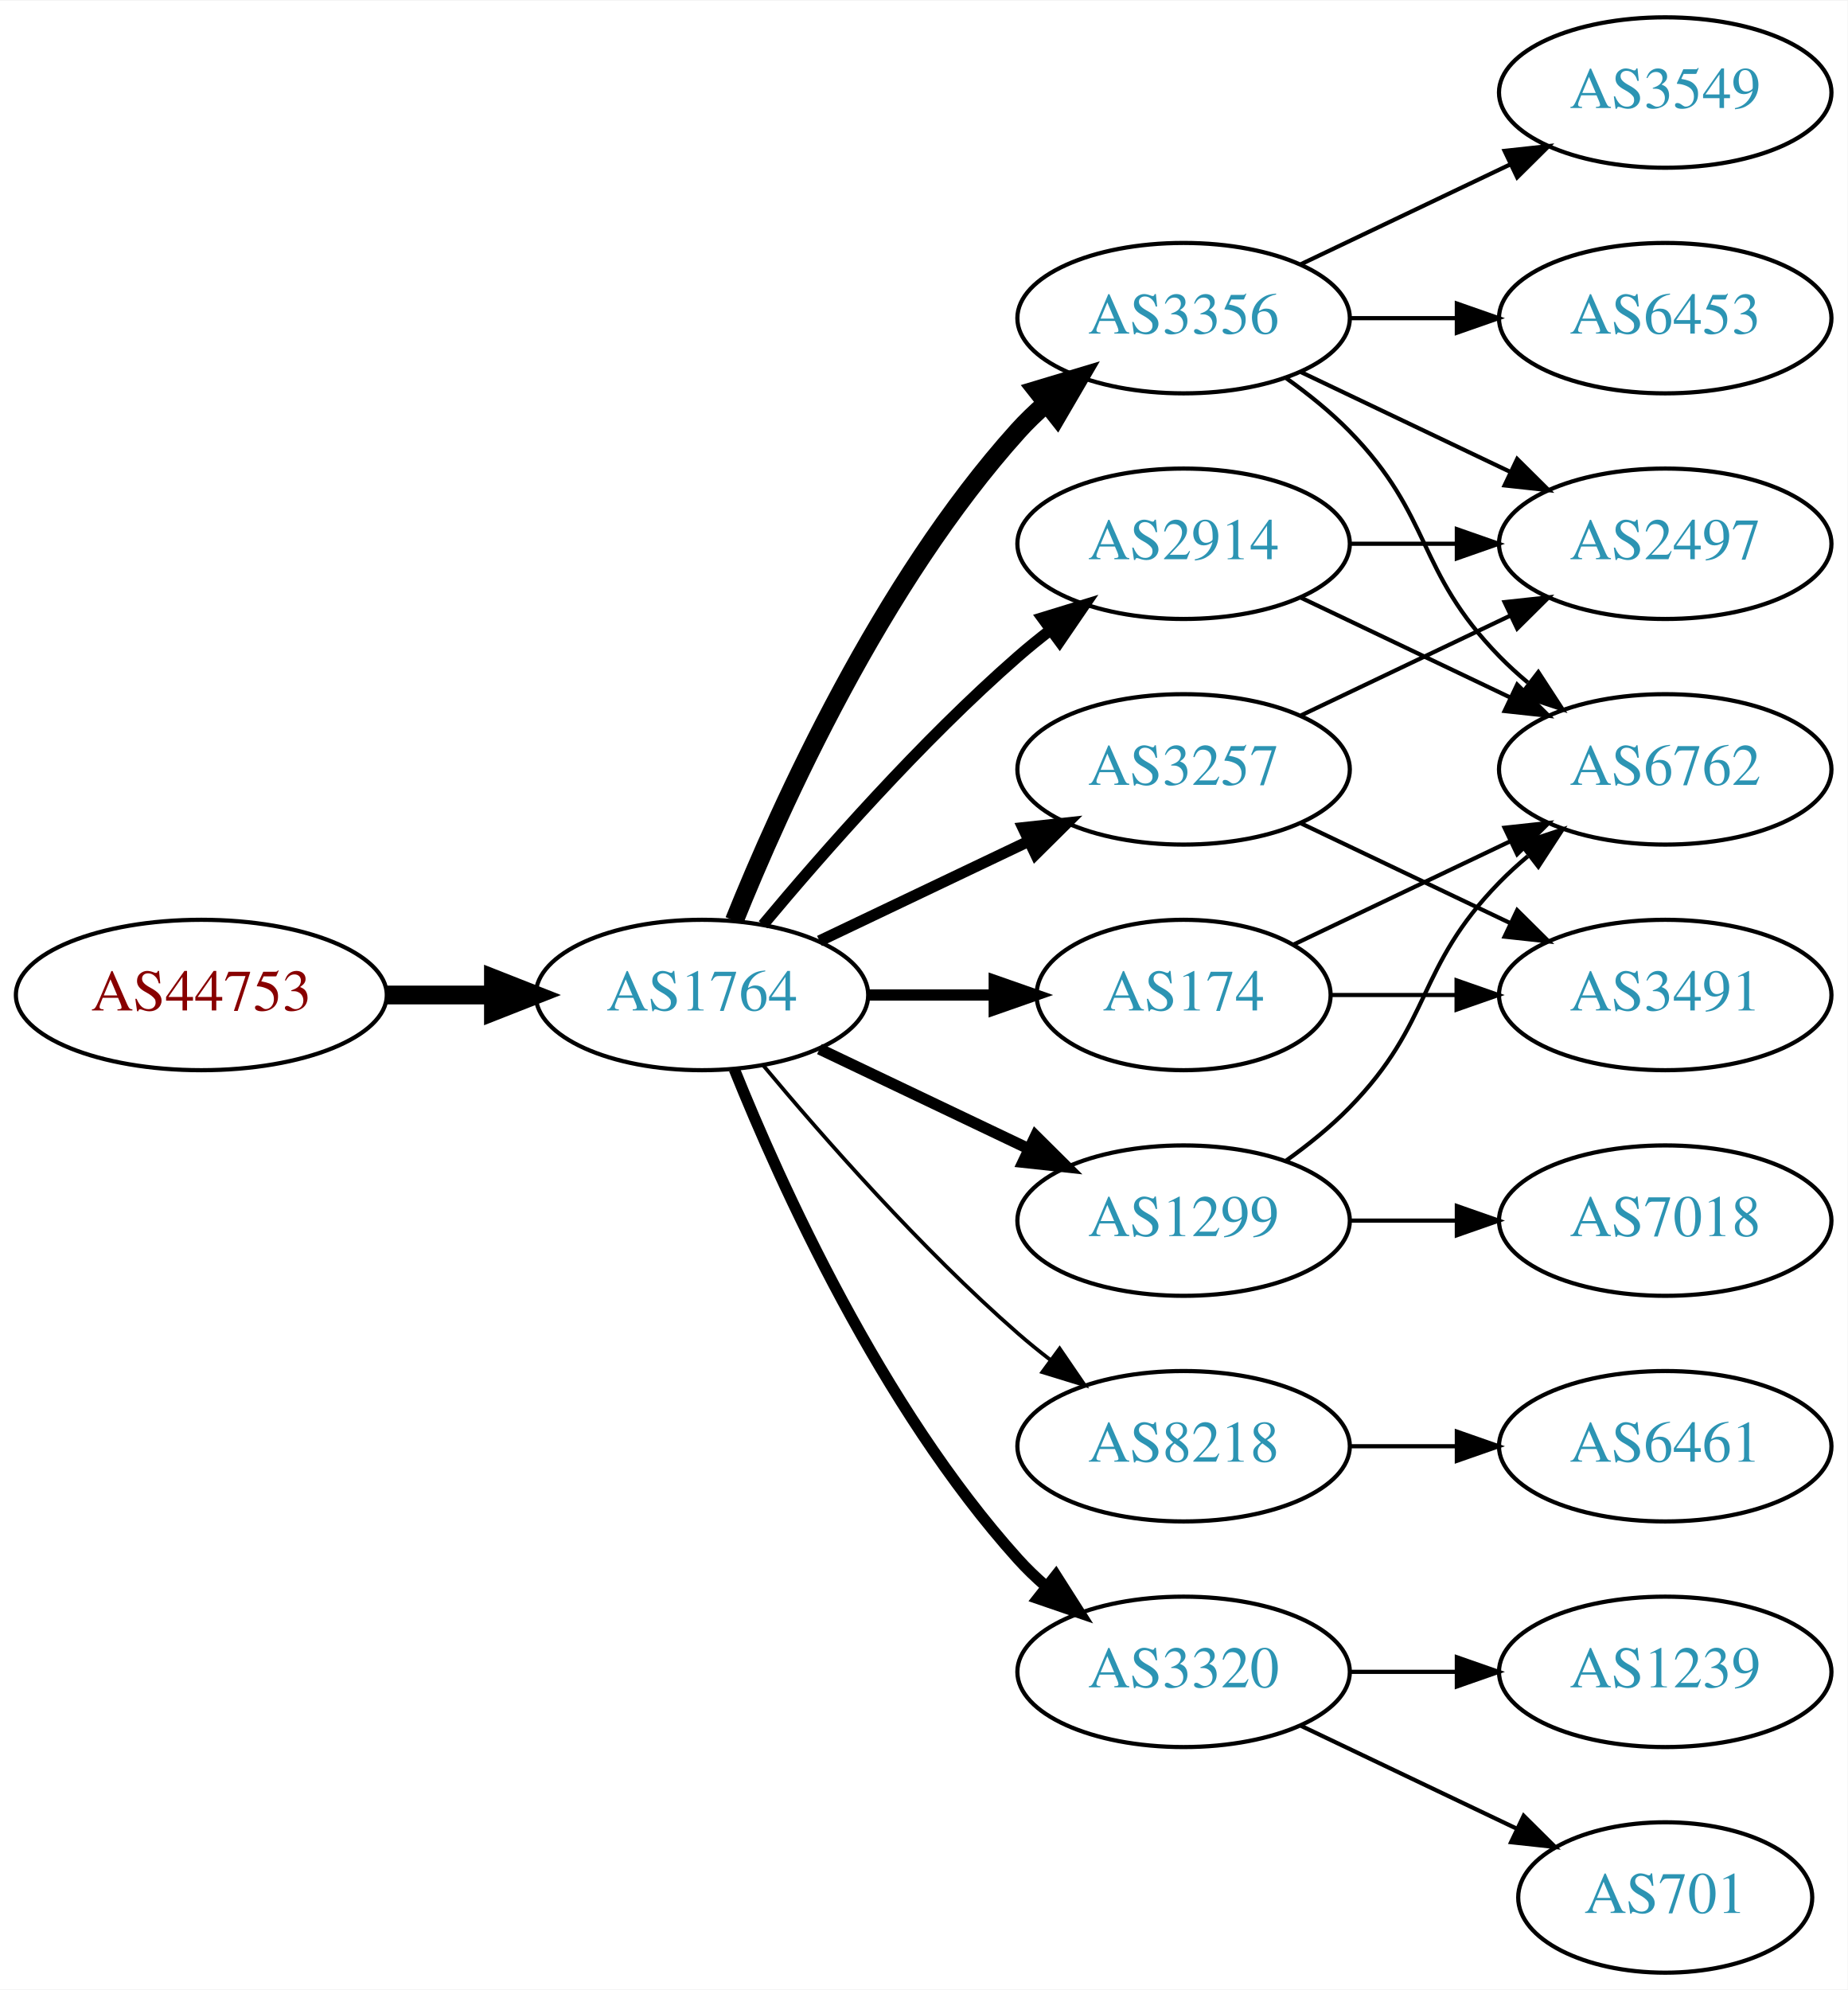
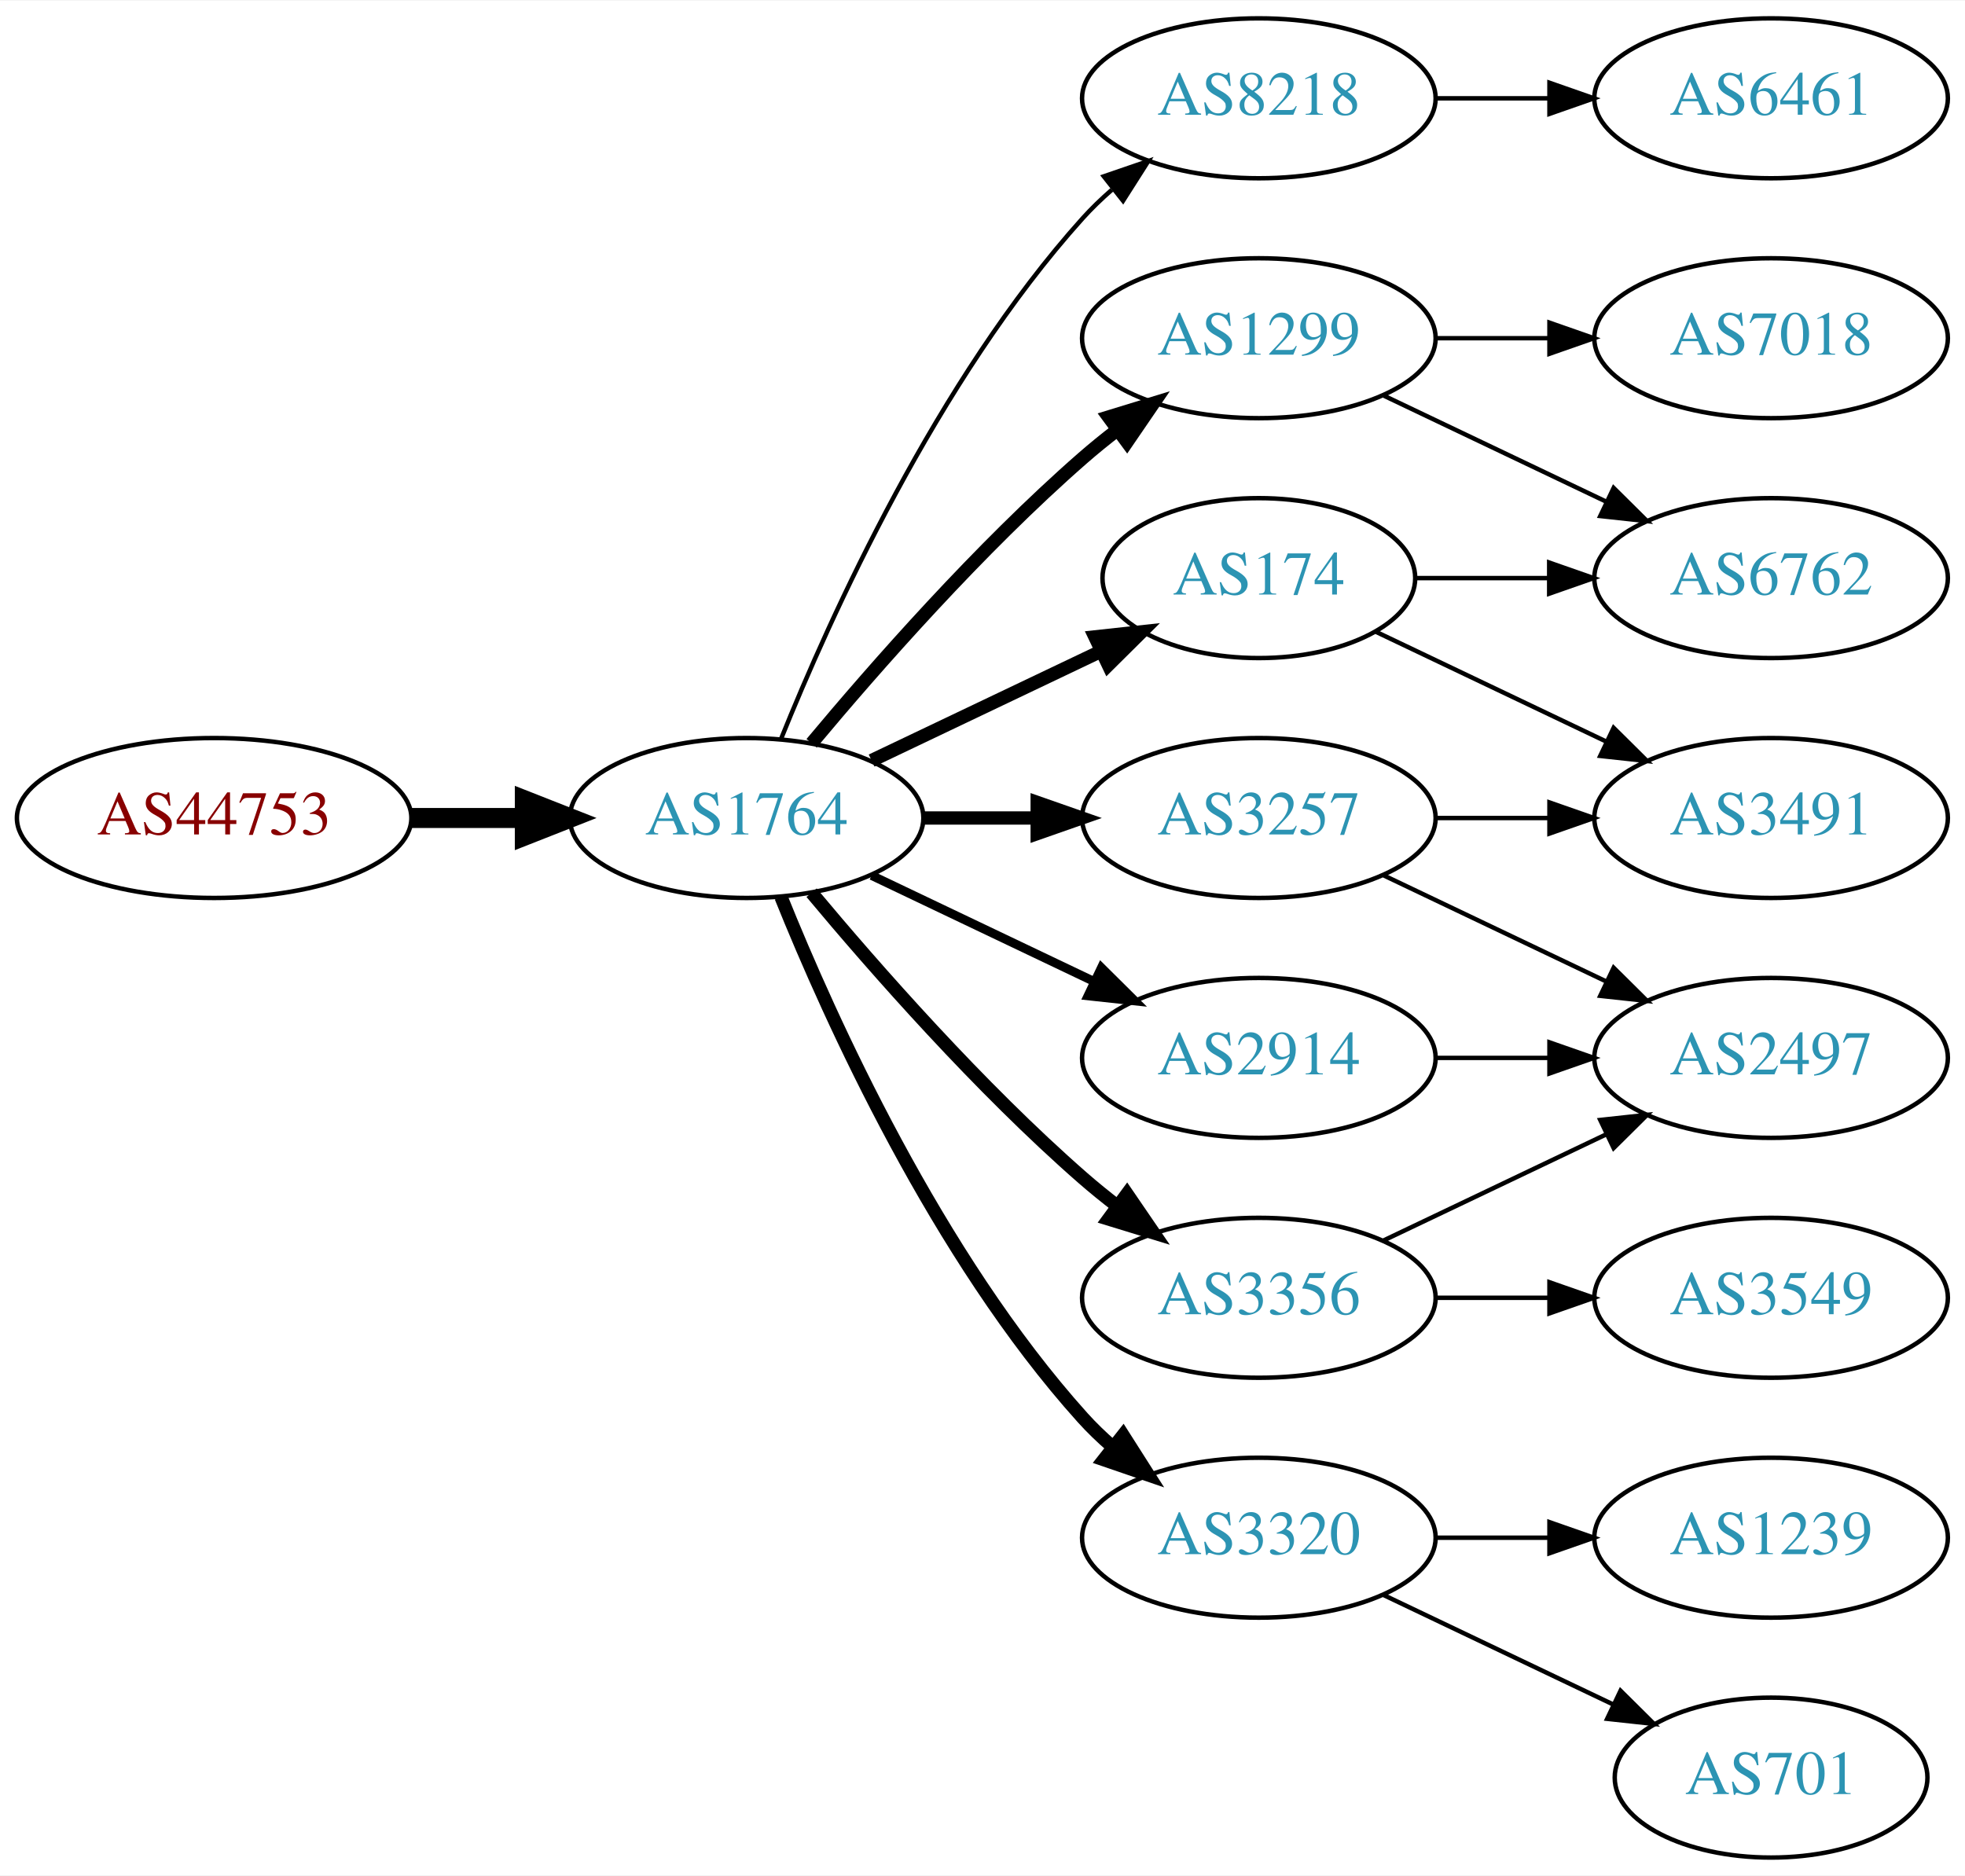
- <svg xmlns="http://www.w3.org/2000/svg" xmlns:xlink="http://www.w3.org/1999/xlink" width="442pt" height="476pt" viewBox="0.00 0.00 442.27 476.00">
-   <g id="graph0" class="graph" transform="scale(1 1) rotate(0) translate(4 472)">
-     <polygon fill="white" stroke="none" points="-4,4 -4,-472 438.271,-472 438.271,4 -4,4" />
+ <svg xmlns="http://www.w3.org/2000/svg" xmlns:xlink="http://www.w3.org/1999/xlink" width="442pt" height="422pt" viewBox="0.00 0.00 442.27 422.00">
+   <g id="graph0" class="graph" transform="scale(1 1) rotate(0) translate(4 418)">
+     <polygon fill="white" stroke="none" points="-4,4 -4,-418 438.271,-418 438.271,4 -4,4" />
    <g id="node1" class="node">
      <g id="a_node1">
        <a xlink:href="/asn/44753" xlink:title="AS44753 ~ Bacher Systems EDV GmbH [AT]">
          <ellipse fill="#ffffff" stroke="black" cx="44.196" cy="-234" rx="44.393" ry="18" />
          <text text-anchor="middle" x="44.196" y="-230.3" font-family="Times,serif" font-size="14.00" fill="#880000">AS44753</text>
        </a>
      </g>
    </g>
    <g id="node2" class="node">
      <g id="a_node2">
        <a xlink:href="/asn/1764" xlink:title="AS1764 ~ NEXTLAYER-AS [AT]">
          <ellipse fill="#ffffff" stroke="black" cx="164.039" cy="-234" rx="39.794" ry="18" />
          <text text-anchor="middle" x="164.039" y="-230.3" font-family="Times,serif" font-size="14.00" fill="#2c94b3">AS1764</text>
        </a>
      </g>
    </g>
    <g id="edge1" class="edge">
      <path fill="none" stroke="black" stroke-width="4.5" d="M88.407,-234C96.72,-234 105.482,-234 113.965,-234" />
      <polygon fill="black" stroke="black" stroke-width="4.5" points="114.123,-237.938 124.123,-234 114.123,-230.063 114.123,-237.938" />
    </g>
    <g id="node3" class="node">
      <g id="a_node3">
-         <a xlink:href="/asn/174" xlink:title="AS174 ~ Cogent Communications [US]">
-           <ellipse fill="#ffffff" stroke="black" cx="279.332" cy="-234" rx="35.194" ry="18" />
-           <text text-anchor="middle" x="279.332" y="-230.3" font-family="Times,serif" font-size="14.00" fill="#2c94b3">AS174</text>
+         <a xlink:href="/asn/8218" xlink:title="AS8218 ~ legacy Neotelecoms [FR]">
+           <ellipse fill="#ffffff" stroke="black" cx="279.332" cy="-396" rx="39.794" ry="18" />
+           <text text-anchor="middle" x="279.332" y="-392.3" font-family="Times,serif" font-size="14.00" fill="#2c94b3">AS8218</text>
        </a>
      </g>
    </g>
    <g id="edge2" class="edge">
-       <path fill="none" stroke="black" stroke-width="2.7" d="M203.711,-234C213.416,-234 223.907,-234 233.87,-234" />
-       <polygon fill="black" stroke="black" stroke-width="2.7" points="234.006,-237.5 244.006,-234 234.006,-230.5 234.006,-237.5" />
+       <path fill="none" stroke="black" d="M171.786,-251.787C182.837,-279.243 206.891,-332.578 239.685,-369 241.688,-371.224 243.906,-373.363 246.239,-375.397" />
+       <polygon fill="black" stroke="black" points="244.437,-378.433 254.458,-381.873 248.769,-372.935 244.437,-378.433" />
    </g>
    <g id="node4" class="node">
      <g id="a_node4">
-         <a xlink:href="/asn/2914" xlink:title="AS2914 ~ NTT America, Inc. [US]">
+         <a xlink:href="/asn/1299" xlink:title="AS1299 ~ Telia Carrier [EU]">
          <ellipse fill="#ffffff" stroke="black" cx="279.332" cy="-342" rx="39.794" ry="18" />
-           <text text-anchor="middle" x="279.332" y="-338.3" font-family="Times,serif" font-size="14.00" fill="#2c94b3">AS2914</text>
+           <text text-anchor="middle" x="279.332" y="-338.3" font-family="Times,serif" font-size="14.00" fill="#2c94b3">AS1299</text>
        </a>
      </g>
    </g>
    <g id="edge3" class="edge">
-       <path fill="none" stroke="black" stroke-width="2.7" d="M178.669,-250.817C192.951,-267.929 216.498,-294.745 239.685,-315 242.151,-317.154 244.789,-319.294 247.487,-321.372" />
-       <polygon fill="black" stroke="black" stroke-width="2.7" points="245.512,-324.264 255.641,-327.37 249.66,-318.625 245.512,-324.264" />
+       <path fill="none" stroke="black" stroke-width="3" d="M178.669,-250.817C192.951,-267.929 216.498,-294.745 239.685,-315 242.151,-317.154 244.789,-319.294 247.487,-321.372" />
+       <polygon fill="black" stroke="black" stroke-width="3" points="245.512,-324.264 255.641,-327.37 249.66,-318.625 245.512,-324.264" />
    </g>
    <g id="node5" class="node">
      <g id="a_node5">
-         <a xlink:href="/asn/3356" xlink:title="AS3356 ~ Level 3 Parent, LLC [US]">
-           <ellipse fill="#ffffff" stroke="black" cx="279.332" cy="-396" rx="39.794" ry="18" />
-           <text text-anchor="middle" x="279.332" y="-392.3" font-family="Times,serif" font-size="14.00" fill="#2c94b3">AS3356</text>
-         </a>
-       </g>
-     </g>
-     <g id="edge4" class="edge">
-       <path fill="none" stroke="black" stroke-width="4.5" d="M171.786,-251.787C182.837,-279.243 206.891,-332.578 239.685,-369 241.688,-371.224 243.906,-373.363 246.239,-375.397" />
-       <polygon fill="black" stroke="black" stroke-width="4.5" points="244.166,-378.777 254.458,-381.873 249.04,-372.591 244.166,-378.777" />
-     </g>
-     <g id="node6" class="node">
-       <g id="a_node6">
-         <a xlink:href="/asn/1299" xlink:title="AS1299 ~ Telia Carrier [EU]">
-           <ellipse fill="#ffffff" stroke="black" cx="279.332" cy="-180" rx="39.794" ry="18" />
-           <text text-anchor="middle" x="279.332" y="-176.3" font-family="Times,serif" font-size="14.00" fill="#2c94b3">AS1299</text>
-         </a>
-       </g>
-     </g>
-     <g id="edge5" class="edge">
-       <path fill="none" stroke="black" stroke-width="2.7" d="M192.175,-221.066C207.169,-213.919 225.99,-204.948 242.213,-197.215" />
-       <polygon fill="black" stroke="black" stroke-width="2.7" points="243.895,-200.291 251.417,-192.829 240.884,-193.972 243.895,-200.291" />
-     </g>
-     <g id="node7" class="node">
-       <g id="a_node7">
-         <a xlink:href="/asn/8218" xlink:title="AS8218 ~ legacy Neotelecoms [FR]">
-           <ellipse fill="#ffffff" stroke="black" cx="279.332" cy="-126" rx="39.794" ry="18" />
-           <text text-anchor="middle" x="279.332" y="-122.3" font-family="Times,serif" font-size="14.00" fill="#2c94b3">AS8218</text>
-         </a>
-       </g>
-     </g>
-     <g id="edge6" class="edge">
-       <path fill="none" stroke="black" stroke-width="0.9" d="M178.669,-217.183C192.951,-200.071 216.498,-173.255 239.685,-153 242.151,-150.846 244.789,-148.706 247.487,-146.628" />
-       <polygon fill="black" stroke="black" stroke-width="0.9" points="249.66,-149.375 255.641,-140.63 245.512,-143.736 249.66,-149.375" />
-     </g>
-     <g id="node8" class="node">
-       <g id="a_node8">
-         <a xlink:href="/asn/3257" xlink:title="AS3257 ~ GTT [DE]">
-           <ellipse fill="#ffffff" stroke="black" cx="279.332" cy="-288" rx="39.794" ry="18" />
-           <text text-anchor="middle" x="279.332" y="-284.3" font-family="Times,serif" font-size="14.00" fill="#2c94b3">AS3257</text>
-         </a>
-       </g>
-     </g>
-     <g id="edge7" class="edge">
-       <path fill="none" stroke="black" stroke-width="2.7" d="M192.175,-246.934C207.169,-254.081 225.99,-263.052 242.213,-270.785" />
-       <polygon fill="black" stroke="black" stroke-width="2.7" points="240.884,-274.028 251.417,-275.171 243.895,-267.709 240.884,-274.028" />
-     </g>
-     <g id="node9" class="node">
-       <g id="a_node9">
        <a xlink:href="/asn/3320" xlink:title="AS3320 ~ DTAG [DE]">
          <ellipse fill="#ffffff" stroke="black" cx="279.332" cy="-72" rx="39.794" ry="18" />
          <text text-anchor="middle" x="279.332" y="-68.3" font-family="Times,serif" font-size="14.00" fill="#2c94b3">AS3320</text>
        </a>
      </g>
    </g>
+     <g id="edge4" class="edge">
+       <path fill="none" stroke="black" stroke-width="3" d="M171.786,-216.213C182.837,-188.757 206.891,-135.422 239.685,-99 241.688,-96.776 243.906,-94.637 246.239,-92.603" />
+       <polygon fill="black" stroke="black" stroke-width="3" points="248.769,-95.065 254.458,-86.127 244.437,-89.567 248.769,-95.065" />
+     </g>
+     <g id="node6" class="node">
+       <g id="a_node6">
+         <a xlink:href="/asn/2914" xlink:title="AS2914 ~ NTT America, Inc. [US]">
+           <ellipse fill="#ffffff" stroke="black" cx="279.332" cy="-180" rx="39.794" ry="18" />
+           <text text-anchor="middle" x="279.332" y="-176.3" font-family="Times,serif" font-size="14.00" fill="#2c94b3">AS2914</text>
+         </a>
+       </g>
+     </g>
+     <g id="edge5" class="edge">
+       <path fill="none" stroke="black" stroke-width="2" d="M192.175,-221.066C207.169,-213.919 225.99,-204.948 242.213,-197.215" />
+       <polygon fill="black" stroke="black" stroke-width="2" points="243.895,-200.291 251.417,-192.829 240.884,-193.972 243.895,-200.291" />
+     </g>
+     <g id="node7" class="node">
+       <g id="a_node7">
+         <a xlink:href="/asn/3356" xlink:title="AS3356 ~ Level 3 Parent, LLC [US]">
+           <ellipse fill="#ffffff" stroke="black" cx="279.332" cy="-126" rx="39.794" ry="18" />
+           <text text-anchor="middle" x="279.332" y="-122.3" font-family="Times,serif" font-size="14.00" fill="#2c94b3">AS3356</text>
+         </a>
+       </g>
+     </g>
+     <g id="edge6" class="edge">
+       <path fill="none" stroke="black" stroke-width="3" d="M178.669,-217.183C192.951,-200.071 216.498,-173.255 239.685,-153 242.151,-150.846 244.789,-148.706 247.487,-146.628" />
+       <polygon fill="black" stroke="black" stroke-width="3" points="249.66,-149.375 255.641,-140.63 245.512,-143.736 249.66,-149.375" />
+     </g>
+     <g id="node8" class="node">
+       <g id="a_node8">
+         <a xlink:href="/asn/174" xlink:title="AS174 ~ Cogent Communications [US]">
+           <ellipse fill="#ffffff" stroke="black" cx="279.332" cy="-288" rx="35.194" ry="18" />
+           <text text-anchor="middle" x="279.332" y="-284.3" font-family="Times,serif" font-size="14.00" fill="#2c94b3">AS174</text>
+         </a>
+       </g>
+     </g>
+     <g id="edge7" class="edge">
+       <path fill="none" stroke="black" stroke-width="3" d="M192.175,-246.934C207.607,-254.29 227.092,-263.577 243.628,-271.459" />
+       <polygon fill="black" stroke="black" stroke-width="3" points="242.436,-274.768 252.969,-275.911 245.448,-268.449 242.436,-274.768" />
+     </g>
+     <g id="node9" class="node">
+       <g id="a_node9">
+         <a xlink:href="/asn/3257" xlink:title="AS3257 ~ GTT [DE]">
+           <ellipse fill="#ffffff" stroke="black" cx="279.332" cy="-234" rx="39.794" ry="18" />
+           <text text-anchor="middle" x="279.332" y="-230.3" font-family="Times,serif" font-size="14.00" fill="#2c94b3">AS3257</text>
+         </a>
+       </g>
+     </g>
    <g id="edge8" class="edge">
-       <path fill="none" stroke="black" stroke-width="2.7" d="M171.786,-216.213C182.837,-188.757 206.891,-135.422 239.685,-99 241.688,-96.776 243.906,-94.637 246.239,-92.603" />
-       <polygon fill="black" stroke="black" stroke-width="2.7" points="248.769,-95.065 254.458,-86.127 244.437,-89.567 248.769,-95.065" />
+       <path fill="none" stroke="black" stroke-width="3" d="M203.711,-234C211.914,-234 220.678,-234 229.21,-234" />
+       <polygon fill="black" stroke="black" stroke-width="3" points="229.449,-237.5 239.449,-234 229.449,-230.5 229.449,-237.5" />
    </g>
    <g id="node10" class="node">
      <g id="a_node10">
+         <a xlink:href="/asn/6461" xlink:title="AS6461 ~ Zayo Bandwidth [US]">
+           <ellipse fill="#ffffff" stroke="black" cx="394.625" cy="-396" rx="39.794" ry="18" />
+           <text text-anchor="middle" x="394.625" y="-392.3" font-family="Times,serif" font-size="14.00" fill="#2c94b3">AS6461</text>
+         </a>
+       </g>
+     </g>
+     <g id="edge9" class="edge">
+       <path fill="none" stroke="black" d="M319.004,-396C327.207,-396 335.971,-396 344.503,-396" />
+       <polygon fill="black" stroke="black" points="344.742,-399.5 354.742,-396 344.742,-392.5 344.742,-399.5" />
+     </g>
+     <g id="node11" class="node">
+       <g id="a_node11">
        <a xlink:href="/asn/6762" xlink:title="AS6762 ~ TELECOM ITALIA SPARKLE S.p.A. [IT]">
          <ellipse fill="#ffffff" stroke="black" cx="394.625" cy="-288" rx="39.794" ry="18" />
          <text text-anchor="middle" x="394.625" y="-284.3" font-family="Times,serif" font-size="14.00" fill="#2c94b3">AS6762</text>
        </a>
      </g>
    </g>
+     <g id="edge10" class="edge">
+       <path fill="none" stroke="black" d="M307.468,-329.066C322.462,-321.919 341.283,-312.948 357.506,-305.215" />
+       <polygon fill="black" stroke="black" points="359.188,-308.291 366.71,-300.829 356.177,-301.972 359.188,-308.291" />
+     </g>
+     <g id="node12" class="node">
+       <g id="a_node12">
+         <a xlink:href="/asn/7018" xlink:title="AS7018 ~ AT&amp;T Services, Inc. [US]">
+           <ellipse fill="#ffffff" stroke="black" cx="394.625" cy="-342" rx="39.794" ry="18" />
+           <text text-anchor="middle" x="394.625" y="-338.3" font-family="Times,serif" font-size="14.00" fill="#2c94b3">AS7018</text>
+         </a>
+       </g>
+     </g>
+     <g id="edge11" class="edge">
+       <path fill="none" stroke="black" d="M319.004,-342C327.207,-342 335.971,-342 344.503,-342" />
+       <polygon fill="black" stroke="black" points="344.742,-345.5 354.742,-342 344.742,-338.5 344.742,-345.5" />
+     </g>
+     <g id="node13" class="node">
+       <g id="a_node13">
+         <a xlink:href="/asn/1239" xlink:title="AS1239 ~ Sprint [US]">
+           <ellipse fill="#ffffff" stroke="black" cx="394.625" cy="-72" rx="39.794" ry="18" />
+           <text text-anchor="middle" x="394.625" y="-68.3" font-family="Times,serif" font-size="14.00" fill="#2c94b3">AS1239</text>
+         </a>
+       </g>
+     </g>
+     <g id="edge12" class="edge">
+       <path fill="none" stroke="black" d="M319.004,-72C327.207,-72 335.971,-72 344.503,-72" />
+       <polygon fill="black" stroke="black" points="344.742,-75.5 354.742,-72 344.742,-68.5 344.742,-75.5" />
+     </g>
+     <g id="node14" class="node">
+       <g id="a_node14">
+         <a xlink:href="/asn/701" xlink:title="AS701 ~ UUNET [US]">
+           <ellipse fill="#ffffff" stroke="black" cx="394.625" cy="-18" rx="35.194" ry="18" />
+           <text text-anchor="middle" x="394.625" y="-14.3" font-family="Times,serif" font-size="14.00" fill="#2c94b3">AS701</text>
+         </a>
+       </g>
+     </g>
+     <g id="edge13" class="edge">
+       <path fill="none" stroke="black" d="M307.468,-59.066C322.9,-51.71 342.385,-42.423 358.92,-34.541" />
+       <polygon fill="black" stroke="black" points="360.741,-37.551 368.262,-30.089 357.729,-31.232 360.741,-37.551" />
+     </g>
+     <g id="node15" class="node">
+       <g id="a_node15">
+         <a xlink:href="/asn/2497" xlink:title="AS2497 ~ Internet Initiative Japan Inc. [JP]">
+           <ellipse fill="#ffffff" stroke="black" cx="394.625" cy="-180" rx="39.794" ry="18" />
+           <text text-anchor="middle" x="394.625" y="-176.3" font-family="Times,serif" font-size="14.00" fill="#2c94b3">AS2497</text>
+         </a>
+       </g>
+     </g>
    <g id="edge20" class="edge">
-       <path fill="none" stroke="black" d="M305.757,-246.119C321.059,-253.413 340.783,-262.814 357.665,-270.86" />
-       <polygon fill="black" stroke="black" points="356.172,-274.026 366.705,-275.169 359.184,-267.707 356.172,-274.026" />
+       <path fill="none" stroke="black" d="M319.004,-180C327.207,-180 335.971,-180 344.503,-180" />
+       <polygon fill="black" stroke="black" points="344.742,-183.5 354.742,-180 344.742,-176.5 344.742,-183.5" />
+     </g>
+     <g id="edge14" class="edge">
+       <path fill="none" stroke="black" d="M307.468,-138.934C322.462,-146.081 341.283,-155.052 357.506,-162.785" />
+       <polygon fill="black" stroke="black" points="356.177,-166.028 366.71,-167.171 359.188,-159.709 356.177,-166.028" />
    </g>
    <g id="node16" class="node">
      <g id="a_node16">
+         <a xlink:href="/asn/3549" xlink:title="AS3549 ~ Level 3 Parent, LLC [US]">
+           <ellipse fill="#ffffff" stroke="black" cx="394.625" cy="-126" rx="39.794" ry="18" />
+           <text text-anchor="middle" x="394.625" y="-122.3" font-family="Times,serif" font-size="14.00" fill="#2c94b3">AS3549</text>
+         </a>
+       </g>
+     </g>
+     <g id="edge15" class="edge">
+       <path fill="none" stroke="black" d="M319.004,-126C327.207,-126 335.971,-126 344.503,-126" />
+       <polygon fill="black" stroke="black" points="344.742,-129.5 354.742,-126 344.742,-122.5 344.742,-129.5" />
+     </g>
+     <g id="edge17" class="edge">
+       <path fill="none" stroke="black" d="M314.631,-288C324.008,-288 334.358,-288 344.393,-288" />
+       <polygon fill="black" stroke="black" points="344.681,-291.5 354.681,-288 344.681,-284.5 344.681,-291.5" />
+     </g>
+     <g id="node17" class="node">
+       <g id="a_node17">
        <a xlink:href="/asn/3491" xlink:title="AS3491 ~ PCCW Global, Inc. [US]">
          <ellipse fill="#ffffff" stroke="black" cx="394.625" cy="-234" rx="39.794" ry="18" />
          <text text-anchor="middle" x="394.625" y="-230.3" font-family="Times,serif" font-size="14.00" fill="#2c94b3">AS3491</text>
        </a>
      </g>
    </g>
-     <g id="edge21" class="edge">
-       <path fill="none" stroke="black" d="M314.631,-234C324.008,-234 334.358,-234 344.393,-234" />
-       <polygon fill="black" stroke="black" points="344.681,-237.5 354.681,-234 344.681,-230.5 344.681,-237.5" />
-     </g>
-     <g id="edge9" class="edge">
-       <path fill="none" stroke="black" d="M307.468,-329.066C322.462,-321.919 341.283,-312.948 357.506,-305.215" />
-       <polygon fill="black" stroke="black" points="359.188,-308.291 366.71,-300.829 356.177,-301.972 359.188,-308.291" />
-     </g>
-     <g id="node11" class="node">
-       <g id="a_node11">
-         <a xlink:href="/asn/2497" xlink:title="AS2497 ~ Internet Initiative Japan Inc. [JP]">
-           <ellipse fill="#ffffff" stroke="black" cx="394.625" cy="-342" rx="39.794" ry="18" />
-           <text text-anchor="middle" x="394.625" y="-338.3" font-family="Times,serif" font-size="14.00" fill="#2c94b3">AS2497</text>
-         </a>
-       </g>
-     </g>
-     <g id="edge10" class="edge">
-       <path fill="none" stroke="black" d="M319.004,-342C327.207,-342 335.971,-342 344.503,-342" />
-       <polygon fill="black" stroke="black" points="344.742,-345.5 354.742,-342 344.742,-338.5 344.742,-345.5" />
-     </g>
-     <g id="edge12" class="edge">
-       <path fill="none" stroke="black" d="M303.926,-381.611C309.182,-377.852 314.513,-373.563 318.978,-369 339.151,-348.383 334.806,-335.617 354.978,-315 357.071,-312.861 359.354,-310.782 361.731,-308.79" />
-       <polygon fill="black" stroke="black" points="364.249,-311.268 370.031,-302.389 359.974,-305.725 364.249,-311.268" />
-     </g>
-     <g id="edge13" class="edge">
-       <path fill="none" stroke="black" d="M307.468,-383.066C322.462,-375.919 341.283,-366.948 357.506,-359.215" />
-       <polygon fill="black" stroke="black" points="359.188,-362.291 366.71,-354.829 356.177,-355.972 359.188,-362.291" />
-     </g>
-     <g id="node12" class="node">
-       <g id="a_node12">
-         <a xlink:href="/asn/6453" xlink:title="AS6453 ~ TATA COMMUNICATIONS (AMERICA) INC [US]">
-           <ellipse fill="#ffffff" stroke="black" cx="394.625" cy="-396" rx="39.794" ry="18" />
-           <text text-anchor="middle" x="394.625" y="-392.3" font-family="Times,serif" font-size="14.00" fill="#2c94b3">AS6453</text>
-         </a>
-       </g>
-     </g>
-     <g id="edge11" class="edge">
-       <path fill="none" stroke="black" d="M319.004,-396C327.207,-396 335.971,-396 344.503,-396" />
-       <polygon fill="black" stroke="black" points="344.742,-399.5 354.742,-396 344.742,-392.5 344.742,-399.5" />
-     </g>
-     <g id="node13" class="node">
-       <g id="a_node13">
-         <a xlink:href="/asn/3549" xlink:title="AS3549 ~ Level 3 Parent, LLC [US]">
-           <ellipse fill="#ffffff" stroke="black" cx="394.625" cy="-450" rx="39.794" ry="18" />
-           <text text-anchor="middle" x="394.625" y="-446.3" font-family="Times,serif" font-size="14.00" fill="#2c94b3">AS3549</text>
-         </a>
-       </g>
-     </g>
-     <g id="edge14" class="edge">
-       <path fill="none" stroke="black" d="M307.468,-408.934C322.462,-416.081 341.283,-425.052 357.506,-432.785" />
-       <polygon fill="black" stroke="black" points="356.177,-436.028 366.71,-437.171 359.188,-429.709 356.177,-436.028" />
-     </g>
-     <g id="edge15" class="edge">
-       <path fill="none" stroke="black" d="M303.926,-194.389C309.182,-198.148 314.513,-202.437 318.978,-207 339.151,-227.617 334.806,-240.383 354.978,-261 357.071,-263.139 359.354,-265.218 361.731,-267.21" />
-       <polygon fill="black" stroke="black" points="359.974,-270.275 370.031,-273.611 364.249,-264.732 359.974,-270.275" />
-     </g>
-     <g id="node14" class="node">
-       <g id="a_node14">
-         <a xlink:href="/asn/7018" xlink:title="AS7018 ~ AT&amp;T Services, Inc. [US]">
-           <ellipse fill="#ffffff" stroke="black" cx="394.625" cy="-180" rx="39.794" ry="18" />
-           <text text-anchor="middle" x="394.625" y="-176.3" font-family="Times,serif" font-size="14.00" fill="#2c94b3">AS7018</text>
-         </a>
-       </g>
-     </g>
    <g id="edge16" class="edge">
-       <path fill="none" stroke="black" d="M319.004,-180C327.207,-180 335.971,-180 344.503,-180" />
-       <polygon fill="black" stroke="black" points="344.742,-183.5 354.742,-180 344.742,-176.5 344.742,-183.5" />
-     </g>
-     <g id="node15" class="node">
-       <g id="a_node15">
-         <a xlink:href="/asn/6461" xlink:title="AS6461 ~ Zayo Bandwidth [US]">
-           <ellipse fill="#ffffff" stroke="black" cx="394.625" cy="-126" rx="39.794" ry="18" />
-           <text text-anchor="middle" x="394.625" y="-122.3" font-family="Times,serif" font-size="14.00" fill="#2c94b3">AS6461</text>
-         </a>
-       </g>
-     </g>
-     <g id="edge17" class="edge">
-       <path fill="none" stroke="black" d="M319.004,-126C327.207,-126 335.971,-126 344.503,-126" />
-       <polygon fill="black" stroke="black" points="344.742,-129.5 354.742,-126 344.742,-122.5 344.742,-129.5" />
+       <path fill="none" stroke="black" d="M305.757,-275.881C321.059,-268.587 340.783,-259.186 357.665,-251.14" />
+       <polygon fill="black" stroke="black" points="359.184,-254.293 366.705,-246.831 356.172,-247.974 359.184,-254.293" />
    </g>
    <g id="edge19" class="edge">
-       <path fill="none" stroke="black" d="M307.468,-300.934C322.462,-308.081 341.283,-317.052 357.506,-324.785" />
-       <polygon fill="black" stroke="black" points="356.177,-328.028 366.71,-329.171 359.188,-321.709 356.177,-328.028" />
+       <path fill="none" stroke="black" d="M307.468,-221.066C322.462,-213.919 341.283,-204.948 357.506,-197.215" />
+       <polygon fill="black" stroke="black" points="359.188,-200.291 366.71,-192.829 356.177,-193.972 359.188,-200.291" />
    </g>
    <g id="edge18" class="edge">
-       <path fill="none" stroke="black" d="M307.468,-275.066C322.462,-267.919 341.283,-258.948 357.506,-251.215" />
-       <polygon fill="black" stroke="black" points="359.188,-254.291 366.71,-246.829 356.177,-247.972 359.188,-254.291" />
-     </g>
-     <g id="node17" class="node">
-       <g id="a_node17">
-         <a xlink:href="/asn/701" xlink:title="AS701 ~ UUNET [US]">
-           <ellipse fill="#ffffff" stroke="black" cx="394.625" cy="-18" rx="35.194" ry="18" />
-           <text text-anchor="middle" x="394.625" y="-14.3" font-family="Times,serif" font-size="14.00" fill="#2c94b3">AS701</text>
-         </a>
-       </g>
-     </g>
-     <g id="edge22" class="edge">
-       <path fill="none" stroke="black" d="M307.468,-59.066C322.9,-51.71 342.385,-42.423 358.92,-34.541" />
-       <polygon fill="black" stroke="black" points="360.741,-37.551 368.262,-30.089 357.729,-31.232 360.741,-37.551" />
-     </g>
-     <g id="node18" class="node">
-       <g id="a_node18">
-         <a xlink:href="/asn/1239" xlink:title="AS1239 ~ Sprint [US]">
-           <ellipse fill="#ffffff" stroke="black" cx="394.625" cy="-72" rx="39.794" ry="18" />
-           <text text-anchor="middle" x="394.625" y="-68.3" font-family="Times,serif" font-size="14.00" fill="#2c94b3">AS1239</text>
-         </a>
-       </g>
-     </g>
-     <g id="edge23" class="edge">
-       <path fill="none" stroke="black" d="M319.004,-72C327.207,-72 335.971,-72 344.503,-72" />
-       <polygon fill="black" stroke="black" points="344.742,-75.5 354.742,-72 344.742,-68.5 344.742,-75.5" />
+       <path fill="none" stroke="black" d="M319.004,-234C327.207,-234 335.971,-234 344.503,-234" />
+       <polygon fill="black" stroke="black" points="344.742,-237.5 354.742,-234 344.742,-230.5 344.742,-237.5" />
    </g>
  </g>
</svg>
